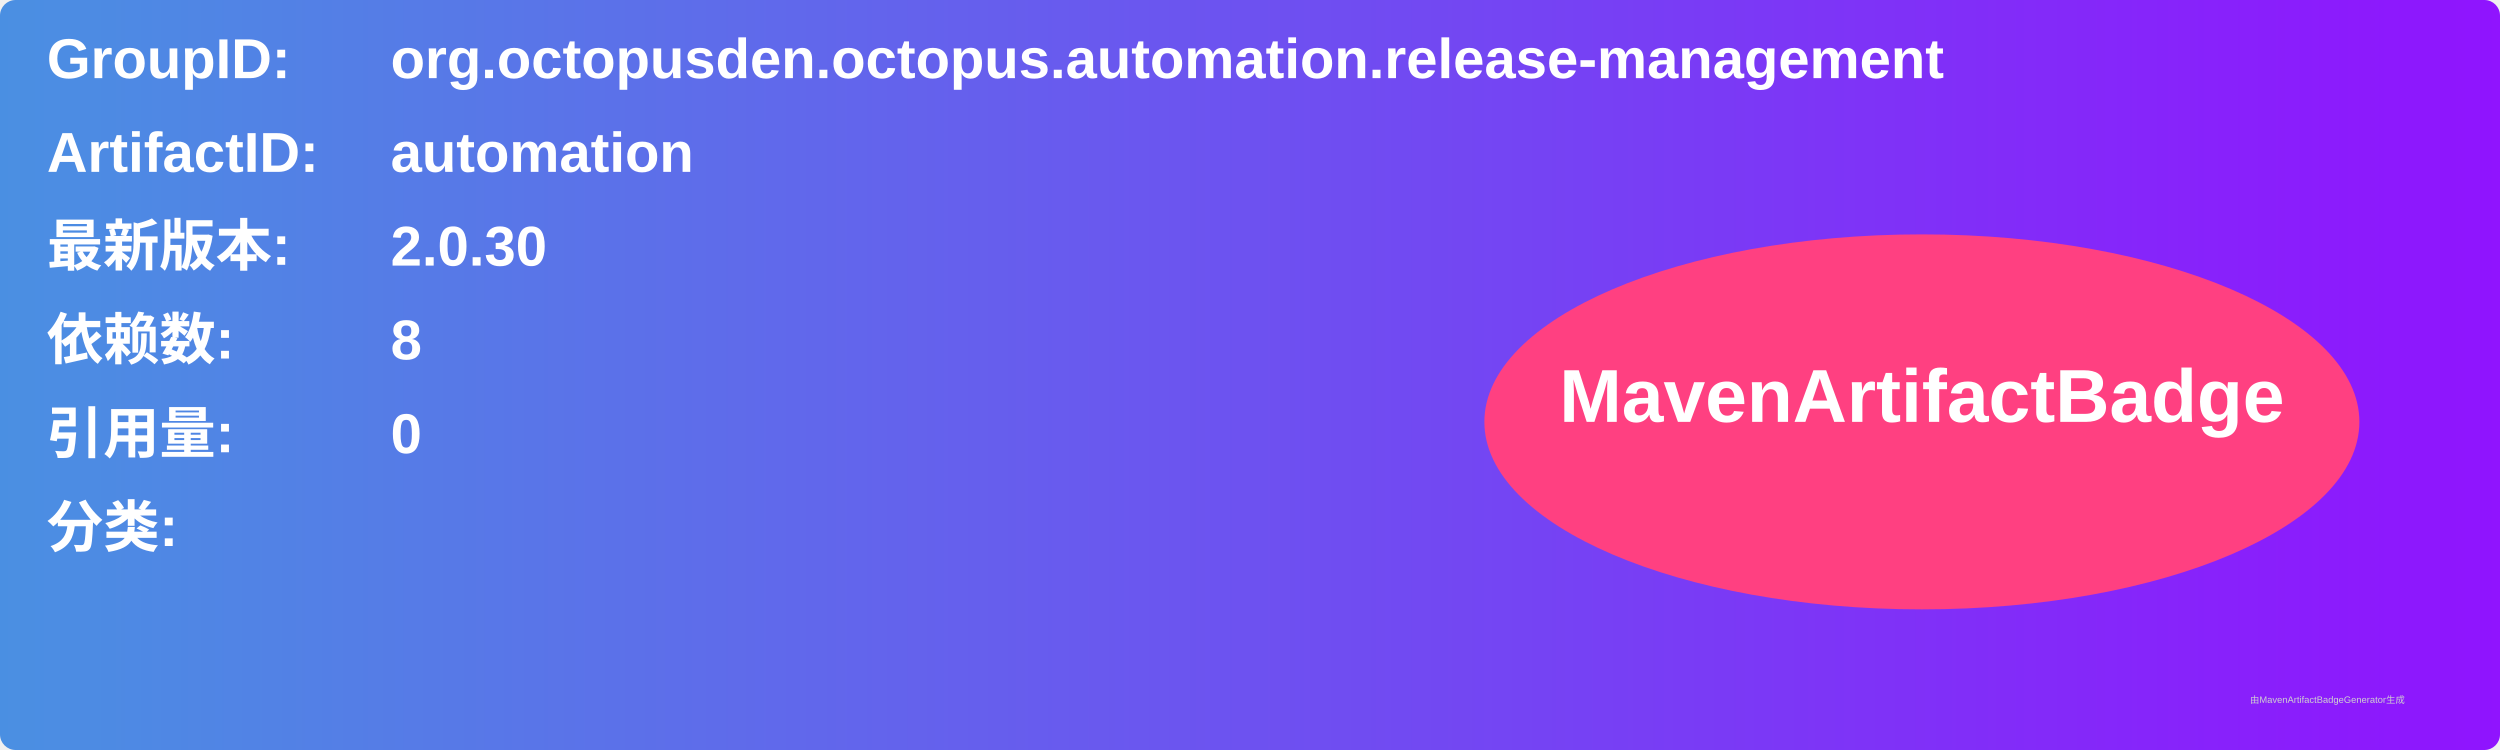
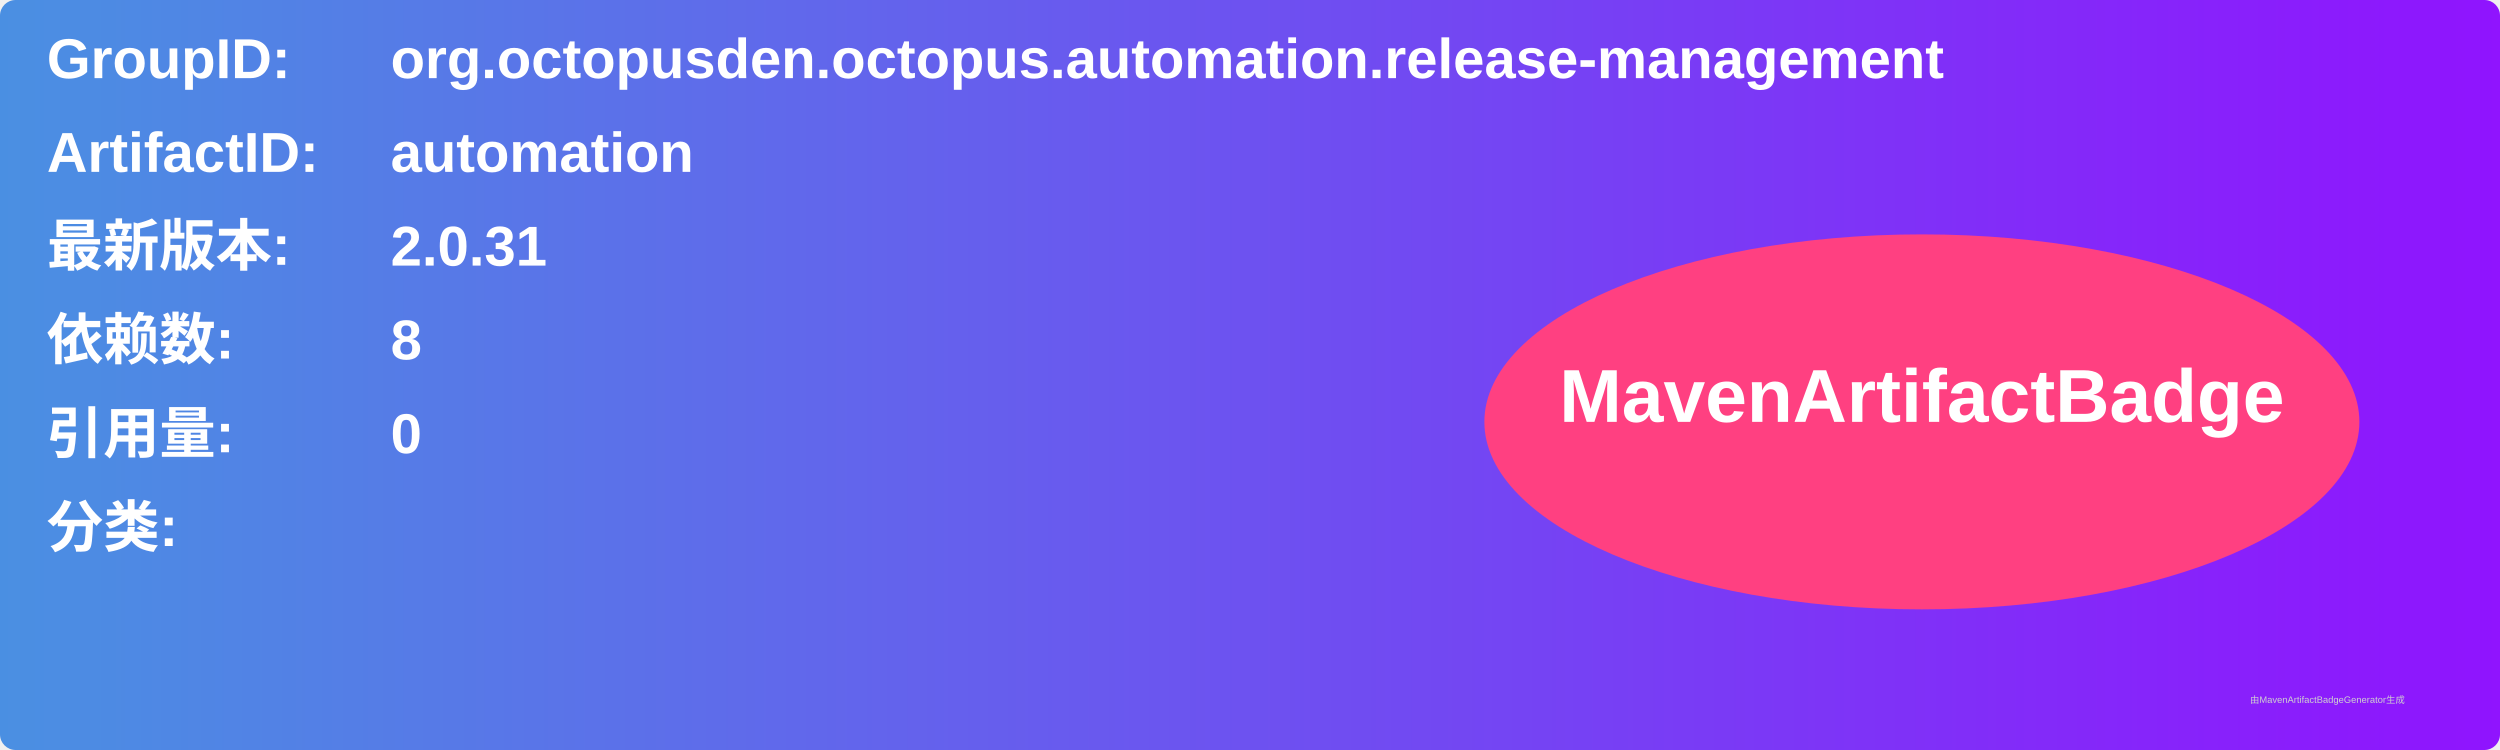
<svg xmlns="http://www.w3.org/2000/svg" width="800" height="240" viewBox="0 0 800 240">
  <linearGradient id="grad" x1="0%" y1="0%" x2="100%" y2="0%">
    <stop offset="0%" stop-color="#4a90e2" />
    <stop offset="100%" stop-color="#9013fe" />
  </linearGradient>
  <rect width="100%" height="100%" rx="5" ry="5" fill="url(#grad)" />
  <g transform="translate(15, 15)">
    <text x="0" y="10" font-family="Arial" font-size="18" fill="white" font-weight="bold" width="260">GroupID:</text>
    <text x="110" y="10" font-family="Arial" font-size="18" fill="white" font-weight="bold" width="460">org.octopusden.octopus.automation.release-management</text>
    <text x="0" y="40" font-family="Arial" font-size="18" fill="white" font-weight="bold" width="260">ArtifactID:</text>
    <text x="110" y="40" font-family="Arial" font-size="18" fill="white" font-weight="bold" width="460">automation</text>
    <text x="0" y="70" font-family="Arial" font-size="18" fill="white" font-weight="bold">最新版本:</text>
    <text x="110" y="70" font-family="Arial" font-size="18" fill="white" font-weight="bold">
-       <tspan font-weight="bold">2.0.30</tspan>
+       <tspan font-weight="bold">2.0.31</tspan>
    </text>
    <text x="0" y="100" font-family="Arial" font-size="18" fill="white" font-weight="bold">依赖数: </text>
    <text x="110" y="100" font-family="Arial" font-size="18" fill="white">
      <tspan font-weight="bold">8</tspan>
    </text>
    <text x="0" y="130" font-family="Arial" font-size="18" fill="white" font-weight="bold">引用量: </text>
    <text x="110" y="130" font-family="Arial" font-size="18" fill="white">
      <tspan font-weight="bold">0</tspan>
    </text>
    <text x="0" y="160" font-family="Arial" font-size="18" fill="white" font-weight="bold">分类:</text>
    <text x="10" y="190" font-family="Arial" font-size="10" fill="white">
      <tspan font-weight="bold" />
    </text>
    <ellipse cx="600" cy="120" rx="140" ry="60" fill="#ff4081" />
    <text x="600" y="120" text-anchor="middle" font-family="Arial" font-size="24" fill="white" font-weight="bold">MavenArtifactBadge</text>
  </g>
  <text x="720" y="225" font-family="Arial" font-size="3" fill="#d0d0d0">由MavenArtifactBadgeGenerator生成</text>
</svg>
